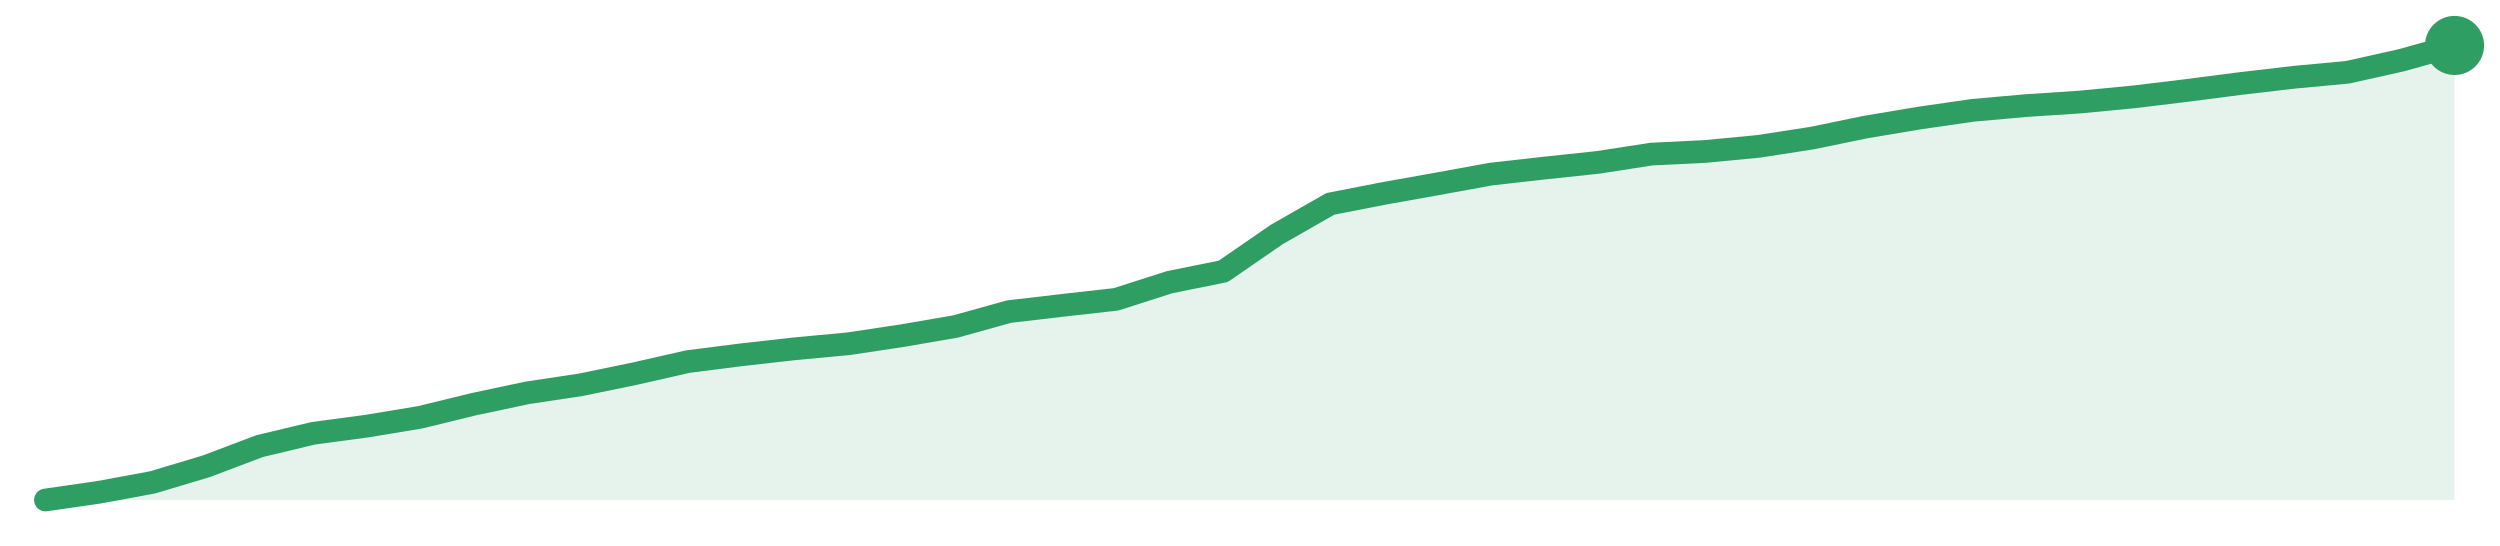
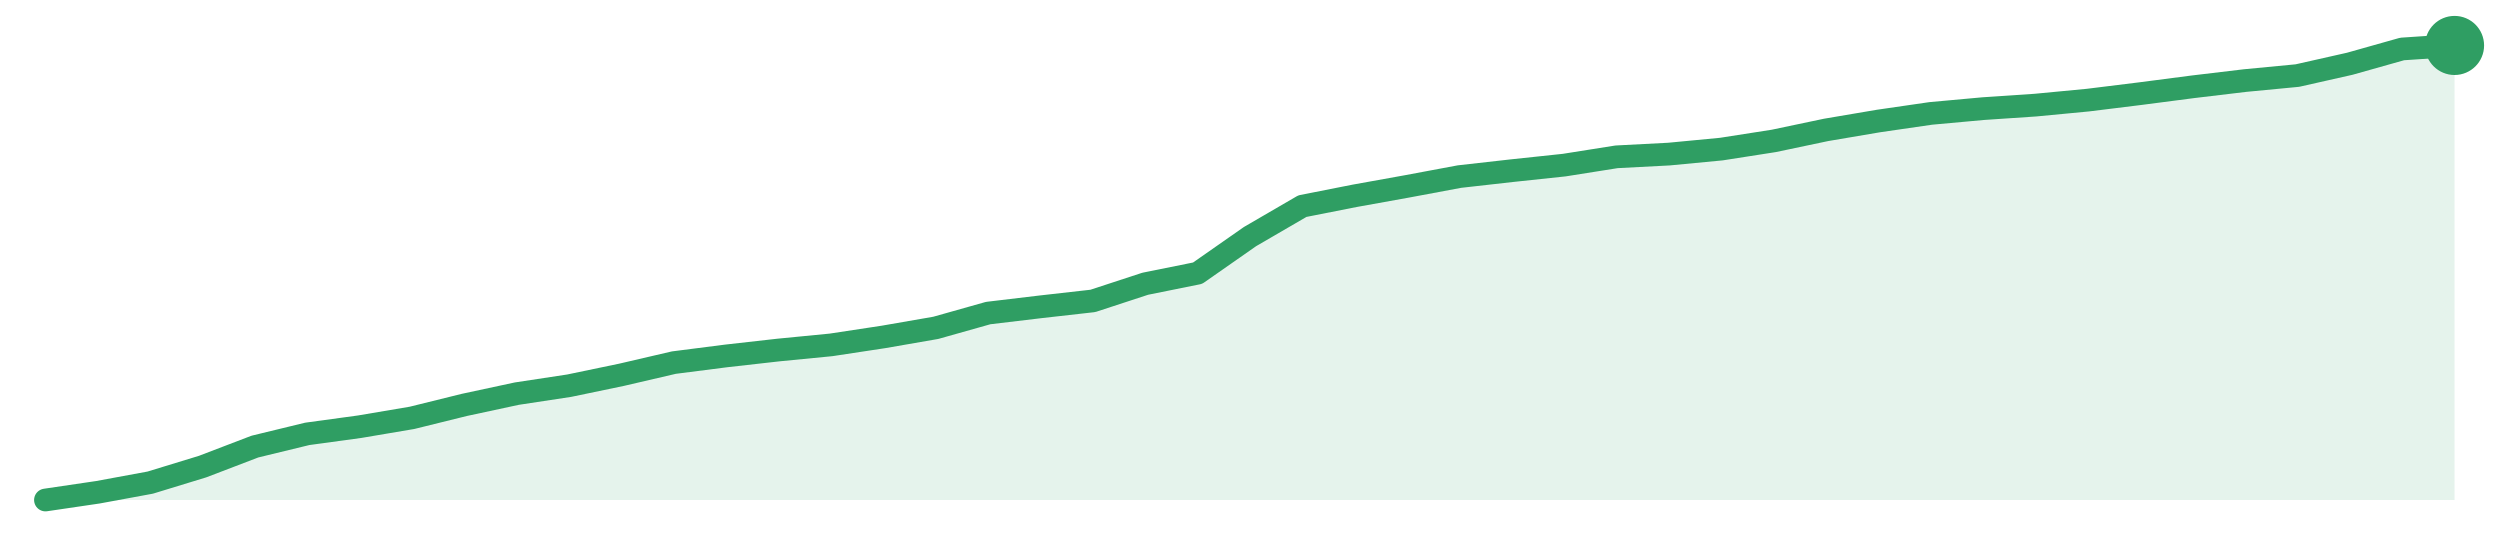
<svg xmlns="http://www.w3.org/2000/svg" width="220" height="48" viewBox="0 0 220 48" role="img" aria-label="trend">
-   <path d="M4.0,44.0 L4.0,44.0 L8.71,43.32 L13.42,42.45 L18.13,41.04 L22.84,39.26 L27.56,38.13 L32.27,37.5 L36.98,36.72 L41.69,35.57 L46.4,34.57 L51.11,33.86 L55.82,32.89 L60.53,31.82 L65.24,31.22 L69.96,30.69 L74.67,30.25 L79.38,29.54 L84.09,28.73 L88.8,27.42 L93.51,26.87 L98.22,26.34 L102.93,24.83 L107.64,23.88 L112.36,20.63 L117.07,17.94 L121.78,17.02 L126.49,16.18 L131.2,15.32 L135.91,14.79 L140.62,14.29 L145.33,13.56 L150.04,13.33 L154.76,12.88 L159.47,12.15 L164.18,11.18 L168.89,10.39 L173.6,9.71 L178.31,9.29 L183.02,8.98 L187.73,8.53 L192.44,7.96 L197.16,7.35 L201.87,6.8 L206.58,6.36 L211.29,5.31 L216.0,4.0 L216.0,44.0 Z" fill="#2f9e631f" />
-   <path d="M4.0,44.0 L8.71,43.32 L13.42,42.45 L18.13,41.04 L22.84,39.26 L27.56,38.13 L32.27,37.5 L36.98,36.72 L41.69,35.57 L46.4,34.57 L51.11,33.86 L55.82,32.89 L60.53,31.82 L65.24,31.22 L69.96,30.69 L74.67,30.25 L79.38,29.54 L84.09,28.73 L88.8,27.42 L93.51,26.87 L98.22,26.34 L102.93,24.83 L107.64,23.88 L112.36,20.63 L117.07,17.94 L121.78,17.02 L126.49,16.18 L131.2,15.32 L135.91,14.79 L140.62,14.29 L145.33,13.56 L150.04,13.33 L154.76,12.88 L159.47,12.15 L164.18,11.18 L168.89,10.39 L173.6,9.71 L178.31,9.29 L183.02,8.98 L187.73,8.53 L192.44,7.96 L197.16,7.35 L201.87,6.8 L206.58,6.36 L211.29,5.31 L216.0,4.0" fill="none" stroke="#2f9e63" stroke-width="2" stroke-linejoin="round" stroke-linecap="round" />
+   <path d="M4.0,44.0 L4.0,44.0 L8.61,43.32 L13.22,42.47 L17.83,41.06 L22.43,39.3 L27.04,38.18 L31.65,37.55 L36.26,36.77 L40.87,35.63 L45.48,34.64 L50.09,33.94 L54.7,32.98 L59.3,31.91 L63.91,31.32 L68.52,30.8 L73.13,30.35 L77.74,29.65 L82.35,28.85 L86.96,27.55 L91.57,27.0 L96.17,26.48 L100.78,24.97 L105.39,24.04 L110.0,20.82 L114.61,18.14 L119.22,17.23 L123.83,16.4 L128.43,15.54 L133.04,15.02 L137.65,14.53 L142.26,13.8 L146.87,13.56 L151.48,13.12 L156.09,12.4 L160.7,11.43 L165.3,10.65 L169.91,9.98 L174.52,9.56 L179.13,9.25 L183.74,8.81 L188.35,8.24 L192.96,7.64 L197.57,7.09 L202.17,6.65 L206.78,5.61 L211.39,4.31 L216.0,4.0 L216.0,44.0 Z" fill="#2f9e631f" />
+   <path d="M4.0,44.0 L8.61,43.32 L13.22,42.47 L17.83,41.06 L22.43,39.3 L27.04,38.18 L31.65,37.55 L36.26,36.77 L40.87,35.63 L45.48,34.64 L50.09,33.94 L54.7,32.98 L59.3,31.91 L63.91,31.32 L68.52,30.8 L73.13,30.35 L77.74,29.65 L82.35,28.85 L86.96,27.55 L91.57,27.0 L96.17,26.48 L100.78,24.97 L105.39,24.04 L110.0,20.82 L114.61,18.14 L119.22,17.23 L123.83,16.4 L128.43,15.54 L133.04,15.02 L137.65,14.53 L142.26,13.8 L146.87,13.56 L151.48,13.12 L156.09,12.4 L160.7,11.43 L165.3,10.65 L169.91,9.98 L174.52,9.56 L179.13,9.25 L183.74,8.81 L188.35,8.24 L192.96,7.64 L197.57,7.09 L202.17,6.65 L206.78,5.61 L211.39,4.31 L216.0,4.0" fill="none" stroke="#2f9e63" stroke-width="2" stroke-linejoin="round" stroke-linecap="round" />
  <circle cx="216.0" cy="4.0" r="2.6" fill="#2f9e63" />
</svg>
